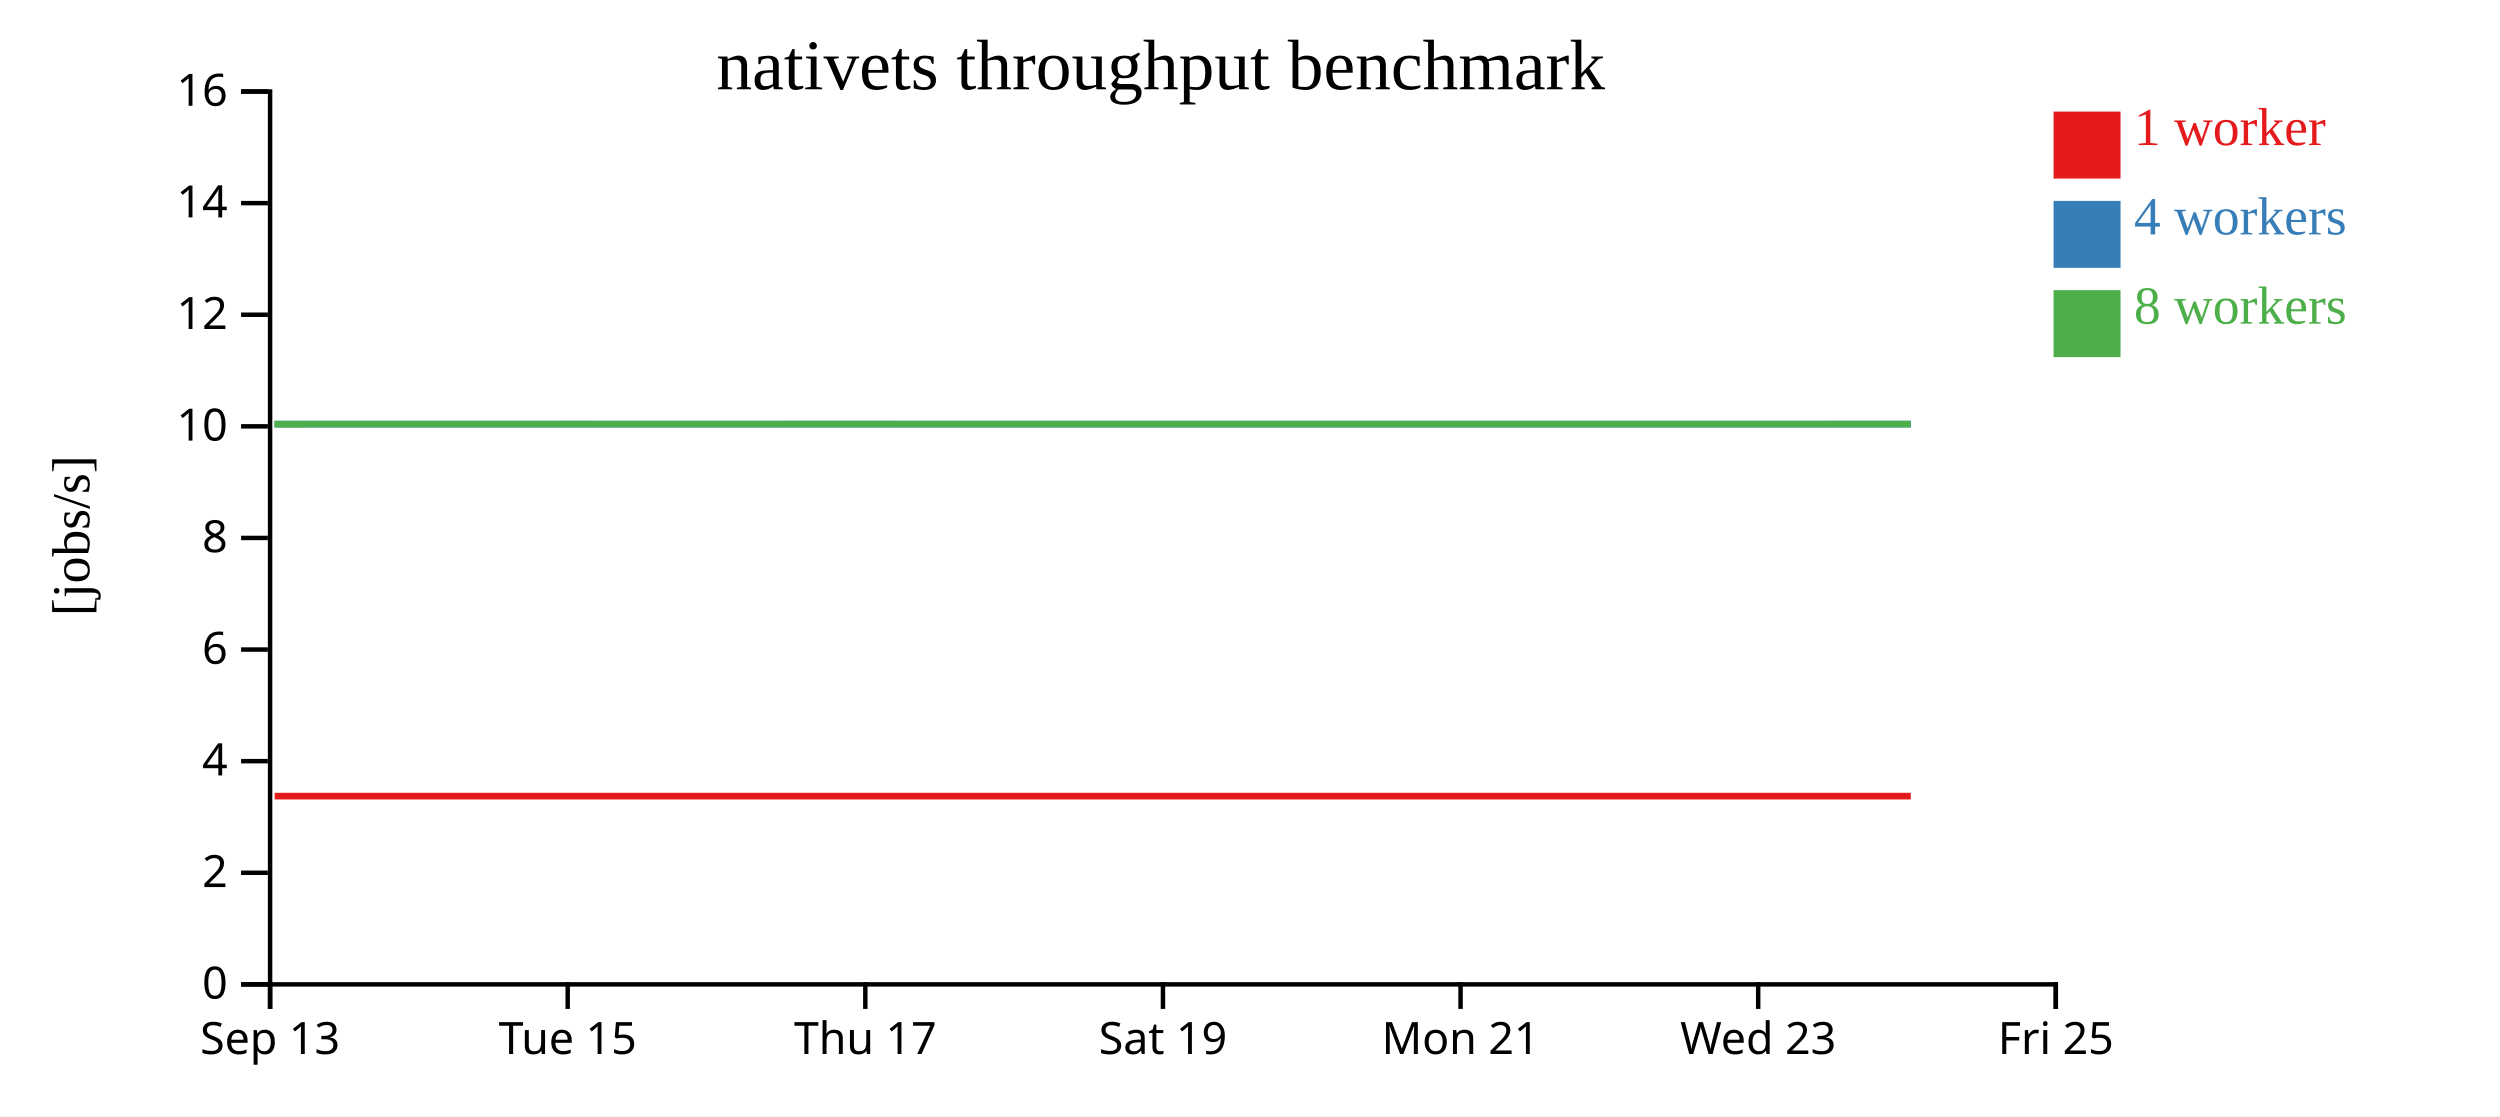
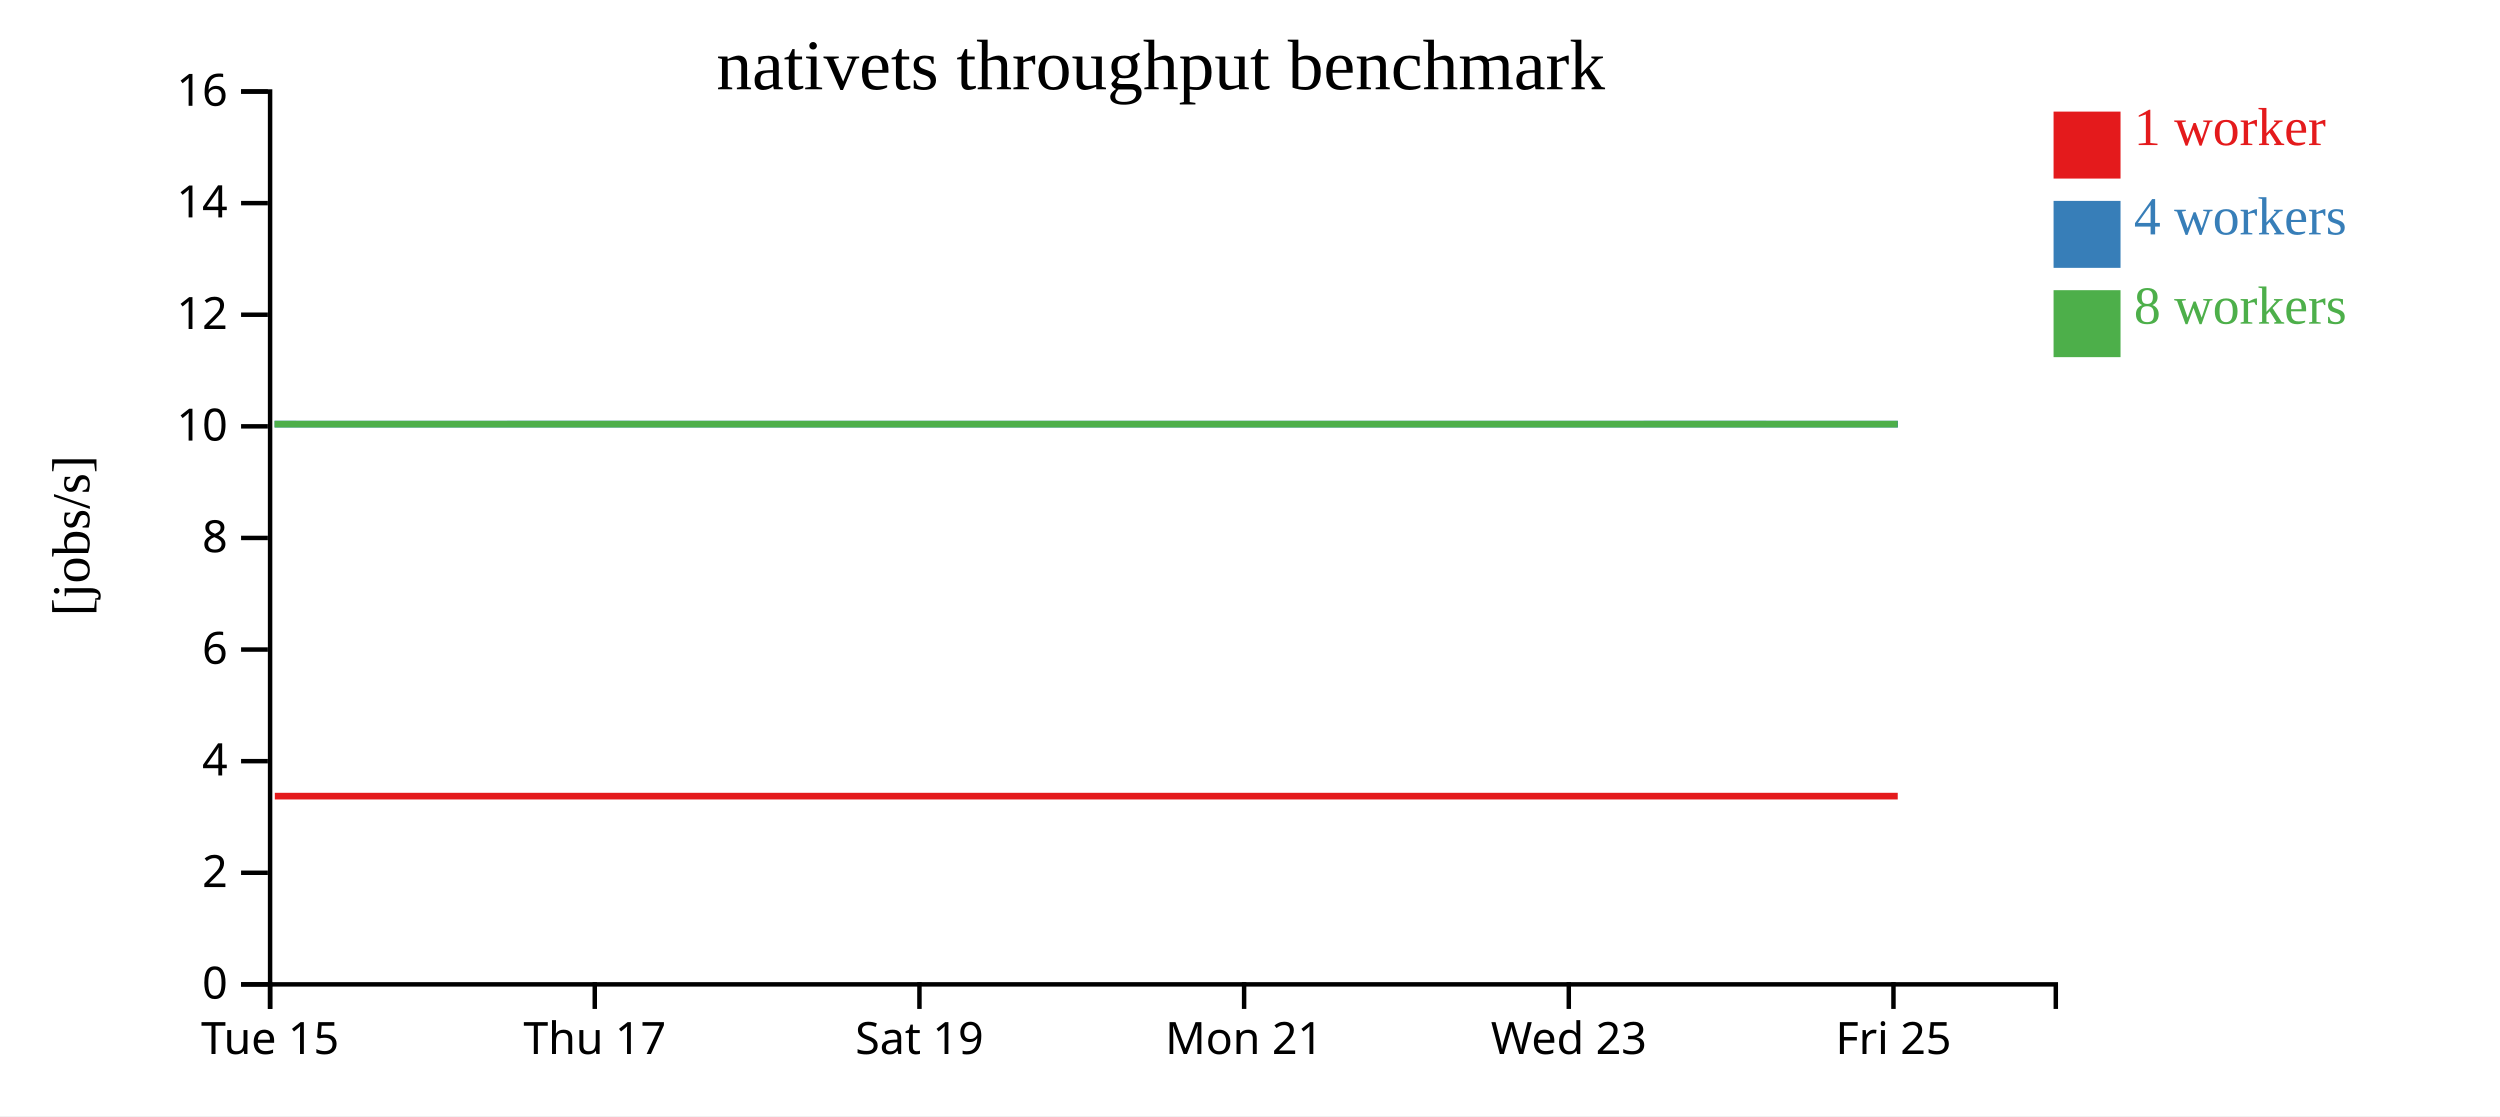
<svg xmlns="http://www.w3.org/2000/svg" width="560" height="250">
  <rect width="100%" height="100%" fill="white" />
  <g transform="translate(60,20)">
    <g transform="translate(0,200)" fill="none" font-size="10" font-family="sans-serif" text-anchor="middle">
      <path class="domain" stroke="currentColor" d="M0.5,6V0.5H400.5V6" />
      <g class="tick" opacity="1" transform="translate(0.5,0)">
        <line stroke="currentColor" y2="6" />
-         <text fill="currentColor" y="9" dy="0.71em">Sep 13</text>
-       </g>
-       <g class="tick" opacity="1" transform="translate(67.16667,0)">
-         <line stroke="currentColor" y2="6" />
        <text fill="currentColor" y="9" dy="0.71em">Tue 15</text>
      </g>
-       <g class="tick" opacity="1" transform="translate(133.8333,0)">
+       <g class="tick" opacity="1" transform="translate(73.22727,0)">
        <line stroke="currentColor" y2="6" />
        <text fill="currentColor" y="9" dy="0.71em">Thu 17</text>
      </g>
-       <g class="tick" opacity="1" transform="translate(200.5,0)">
+       <g class="tick" opacity="1" transform="translate(145.9545,0)">
        <line stroke="currentColor" y2="6" />
        <text fill="currentColor" y="9" dy="0.71em">Sat 19</text>
      </g>
-       <g class="tick" opacity="1" transform="translate(267.1667,0)">
+       <g class="tick" opacity="1" transform="translate(218.6818,0)">
        <line stroke="currentColor" y2="6" />
        <text fill="currentColor" y="9" dy="0.71em">Mon 21</text>
      </g>
-       <g class="tick" opacity="1" transform="translate(333.8333,0)">
+       <g class="tick" opacity="1" transform="translate(291.4091,0)">
        <line stroke="currentColor" y2="6" />
        <text fill="currentColor" y="9" dy="0.71em">Wed 23</text>
      </g>
-       <g class="tick" opacity="1" transform="translate(400.5,0)">
+       <g class="tick" opacity="1" transform="translate(364.1364,0)">
        <line stroke="currentColor" y2="6" />
        <text fill="currentColor" y="9" dy="0.71em">Fri 25</text>
      </g>
    </g>
    <g fill="none" font-size="10" font-family="sans-serif" text-anchor="end">
      <path class="domain" stroke="currentColor" d="M-6,200.5H0.5V0.5H-6" />
      <g class="tick" opacity="1" transform="translate(0,200.5)">
        <line stroke="currentColor" x2="-6" />
        <text fill="currentColor" x="-9" dy="0.32em">0</text>
      </g>
      <g class="tick" opacity="1" transform="translate(0,175.5)">
        <line stroke="currentColor" x2="-6" />
        <text fill="currentColor" x="-9" dy="0.32em">2</text>
      </g>
      <g class="tick" opacity="1" transform="translate(0,150.5)">
        <line stroke="currentColor" x2="-6" />
        <text fill="currentColor" x="-9" dy="0.32em">4</text>
      </g>
      <g class="tick" opacity="1" transform="translate(0,125.5)">
        <line stroke="currentColor" x2="-6" />
        <text fill="currentColor" x="-9" dy="0.32em">6</text>
      </g>
      <g class="tick" opacity="1" transform="translate(0,100.5)">
        <line stroke="currentColor" x2="-6" />
        <text fill="currentColor" x="-9" dy="0.32em">8</text>
      </g>
      <g class="tick" opacity="1" transform="translate(0,75.5)">
        <line stroke="currentColor" x2="-6" />
        <text fill="currentColor" x="-9" dy="0.32em">10</text>
      </g>
      <g class="tick" opacity="1" transform="translate(0,50.5)">
        <line stroke="currentColor" x2="-6" />
        <text fill="currentColor" x="-9" dy="0.32em">12</text>
      </g>
      <g class="tick" opacity="1" transform="translate(0,25.5)">
        <line stroke="currentColor" x2="-6" />
        <text fill="currentColor" x="-9" dy="0.32em">14</text>
      </g>
      <g class="tick" opacity="1" transform="translate(0,0.5)">
        <line stroke="currentColor" x2="-6" />
        <text fill="currentColor" x="-9" dy="0.32em">16</text>
      </g>
    </g>
    <text text-anchor="middle" style="font-size: 12px" transform="rotate(-90)" y="-40" x="-100">[jobs/s]</text>
    <text text-anchor="middle" style="font-size: 16px" y="0" x="200">nativets throughput benchmark</text>
-     <path class="line" fill="none" stroke="#e41a1c" stroke-width="1.5" d="M1.523,158.336L68.098,158.337L101.344,158.336L134.665,158.334L167.998,158.336L201.398,158.335L234.81,158.337L268.095,158.334L301.462,158.334L368.009,158.334" />
-     <path class="line" fill="none" stroke="#377eb8" stroke-width="1.5" d="M1.501,75.006L68.052,75.001L101.382,75.003L134.672,75L168.007,75.01L201.382,75.007L234.85,75.003L268.162,75.009L301.393,75.007L368.039,75" />
-     <path class="line" fill="none" stroke="#4daf4a" stroke-width="1.5" d="M1.481,75.011L68.039,75.003L101.333,75.004L134.657,75.003L167.991,75.004L201.295,75.006L234.885,75.005L268.081,75.009L301.347,75.005L367.983,75.005" />
+     <path class="line" fill="none" stroke="#e41a1c" stroke-width="1.5" d="M1.562,158.337L37.83,158.336L74.18,158.334L110.543,158.336L146.98,158.335L183.429,158.337L219.74,158.334L256.14,158.334L328.738,158.334L365.094,158.337" />
+     <path class="line" fill="none" stroke="#377eb8" stroke-width="1.5" d="M1.512,75.001L37.872,75.003L74.187,75L110.553,75.01L146.962,75.007L183.473,75.003L219.813,75.009L256.065,75.007L328.769,75L365.148,75.01" />
+     <path class="line" fill="none" stroke="#4daf4a" stroke-width="1.5" d="M1.497,75.003L37.817,75.004L74.171,75.003L110.535,75.004L146.867,75.006L183.51,75.005L219.725,75.009L256.015,75.005L328.709,75.005L365.077,75.004" />
    <rect class="dot" x="400" y="5" width="15" height="15" style="fill: #e41a1c;" />
    <rect class="dot" x="400" y="25" width="15" height="15" style="fill: #377eb8;" />
    <rect class="dot" x="400" y="45" width="15" height="15" style="fill: #4daf4a;" />
    <text class="label" x="418" y="12.5" style="fill: #e41a1c; alignment-baseline: middle;" text-anchor="left">1 worker</text>
    <text class="label" x="418" y="32.5" style="fill: #377eb8; alignment-baseline: middle;" text-anchor="left">4 workers</text>
    <text class="label" x="418" y="52.5" style="fill: #4daf4a; alignment-baseline: middle;" text-anchor="left">8 workers</text>
  </g>
</svg>
